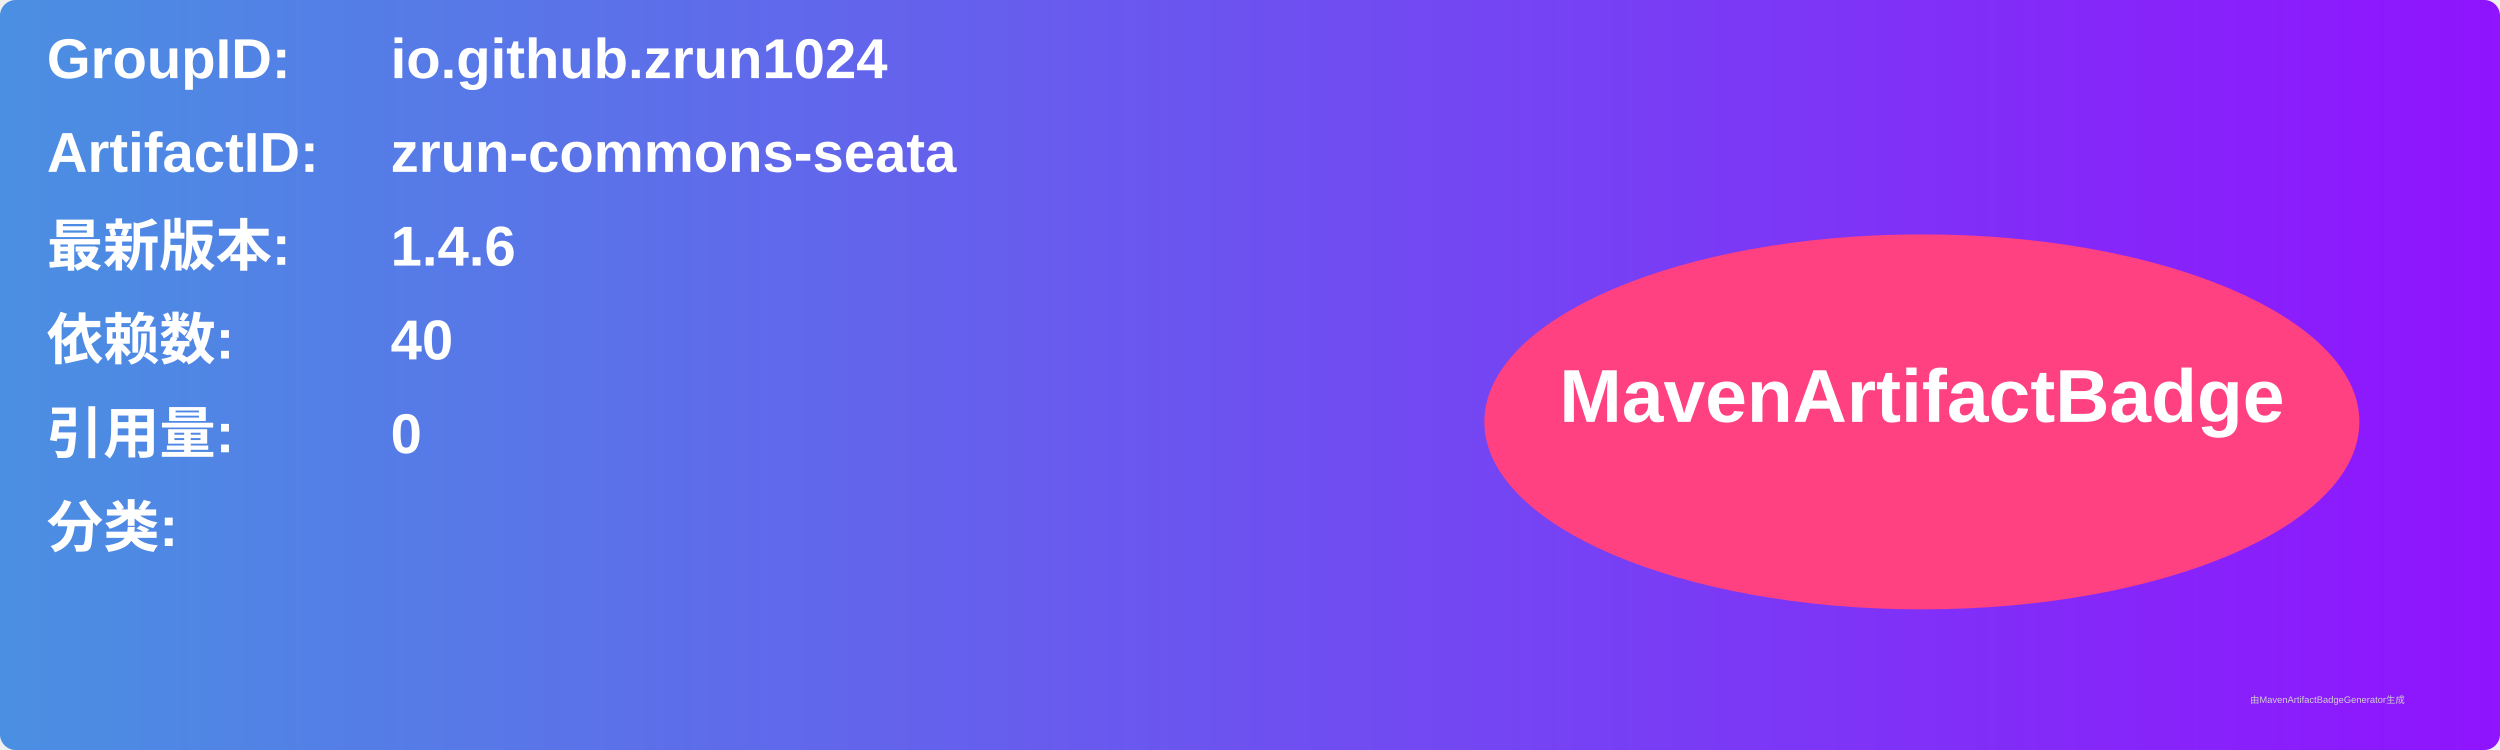
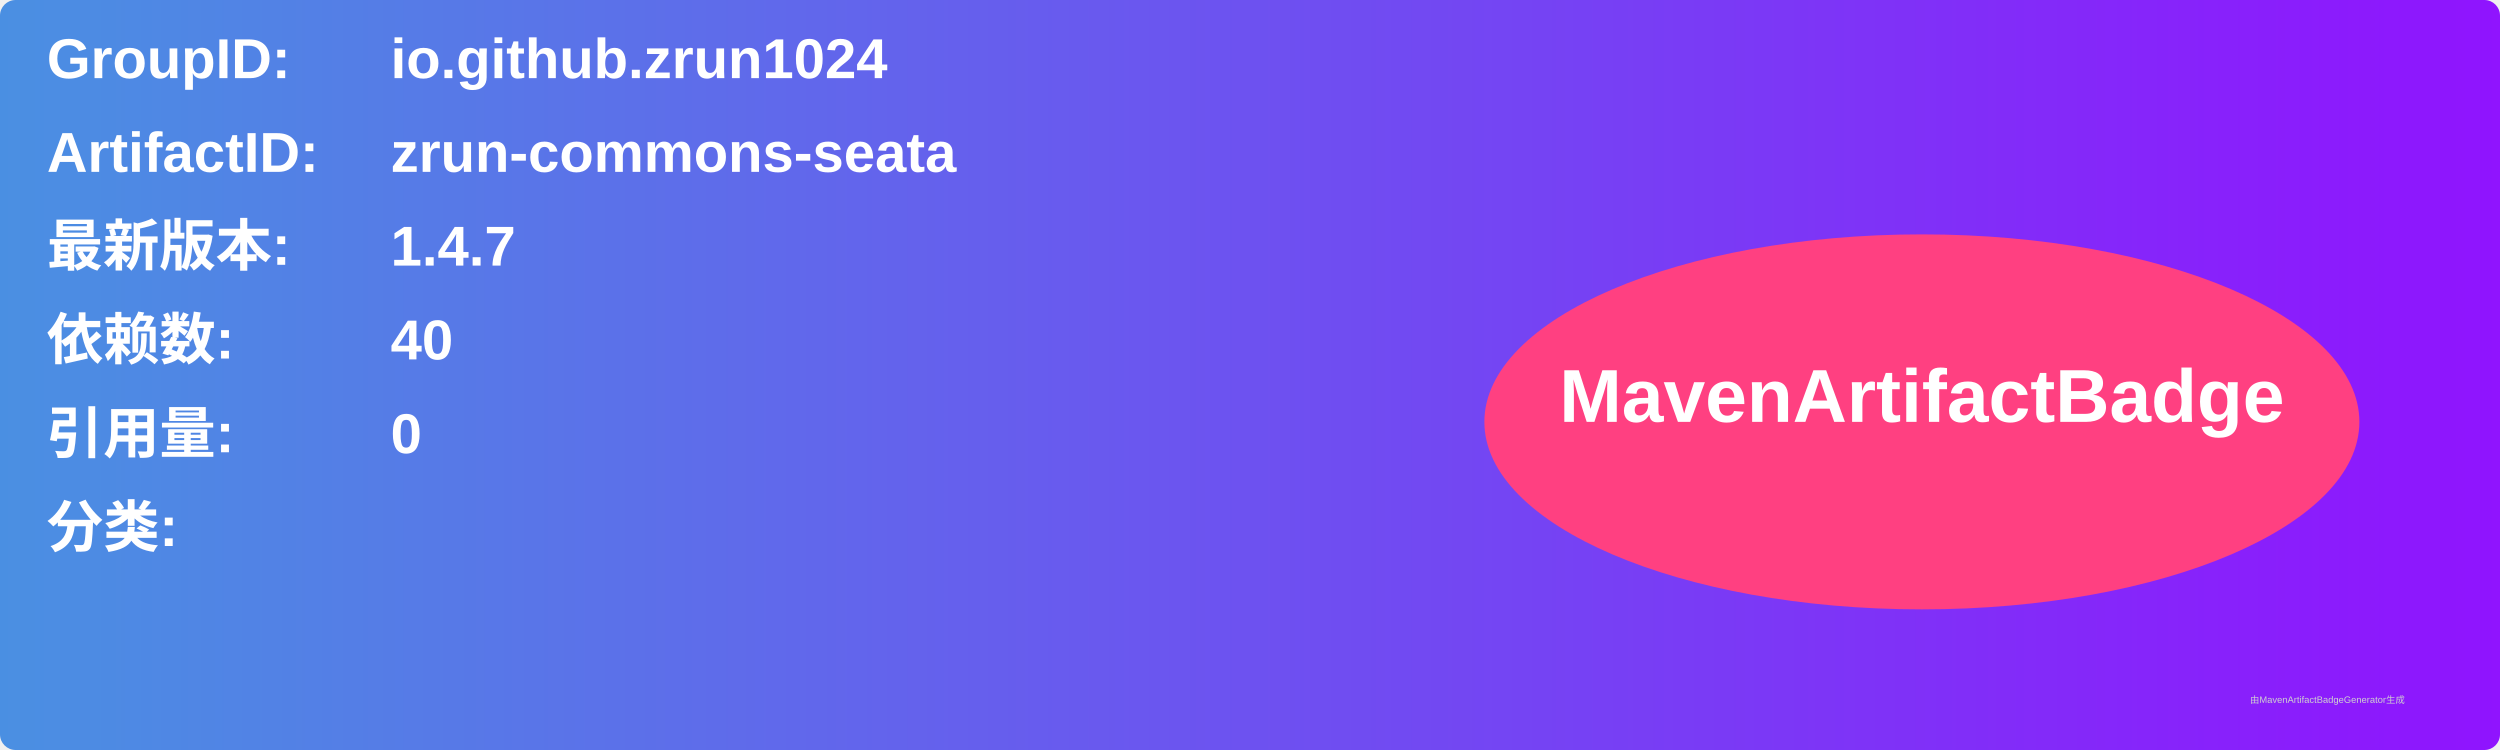
<svg xmlns="http://www.w3.org/2000/svg" width="800" height="240" viewBox="0 0 800 240">
  <linearGradient id="grad" x1="0%" y1="0%" x2="100%" y2="0%">
    <stop offset="0%" stop-color="#4a90e2" />
    <stop offset="100%" stop-color="#9013fe" />
  </linearGradient>
  <rect width="100%" height="100%" rx="5" ry="5" fill="url(#grad)" />
  <g transform="translate(15, 15)">
    <text x="0" y="10" font-family="Arial" font-size="18" fill="white" font-weight="bold" width="260">GroupID:</text>
    <text x="110" y="10" font-family="Arial" font-size="18" fill="white" font-weight="bold" width="460">io.github.zrun1024</text>
    <text x="0" y="40" font-family="Arial" font-size="18" fill="white" font-weight="bold" width="260">ArtifactID:</text>
    <text x="110" y="40" font-family="Arial" font-size="18" fill="white" font-weight="bold" width="460">zrun-commons-seata</text>
    <text x="0" y="70" font-family="Arial" font-size="18" fill="white" font-weight="bold">最新版本:</text>
    <text x="110" y="70" font-family="Arial" font-size="18" fill="white" font-weight="bold">
-       <tspan font-weight="bold">1.4.6</tspan>
+       <tspan font-weight="bold">1.4.7</tspan>
    </text>
    <text x="0" y="100" font-family="Arial" font-size="18" fill="white" font-weight="bold">依赖数: </text>
    <text x="110" y="100" font-family="Arial" font-size="18" fill="white">
      <tspan font-weight="bold">40</tspan>
    </text>
    <text x="0" y="130" font-family="Arial" font-size="18" fill="white" font-weight="bold">引用量: </text>
    <text x="110" y="130" font-family="Arial" font-size="18" fill="white">
      <tspan font-weight="bold">0</tspan>
    </text>
    <text x="0" y="160" font-family="Arial" font-size="18" fill="white" font-weight="bold">分类:</text>
    <text x="10" y="190" font-family="Arial" font-size="10" fill="white">
      <tspan font-weight="bold" />
    </text>
    <ellipse cx="600" cy="120" rx="140" ry="60" fill="#ff4081" />
    <text x="600" y="120" text-anchor="middle" font-family="Arial" font-size="24" fill="white" font-weight="bold">MavenArtifactBadge</text>
  </g>
  <text x="720" y="225" font-family="Arial" font-size="3" fill="#d0d0d0">由MavenArtifactBadgeGenerator生成</text>
</svg>
